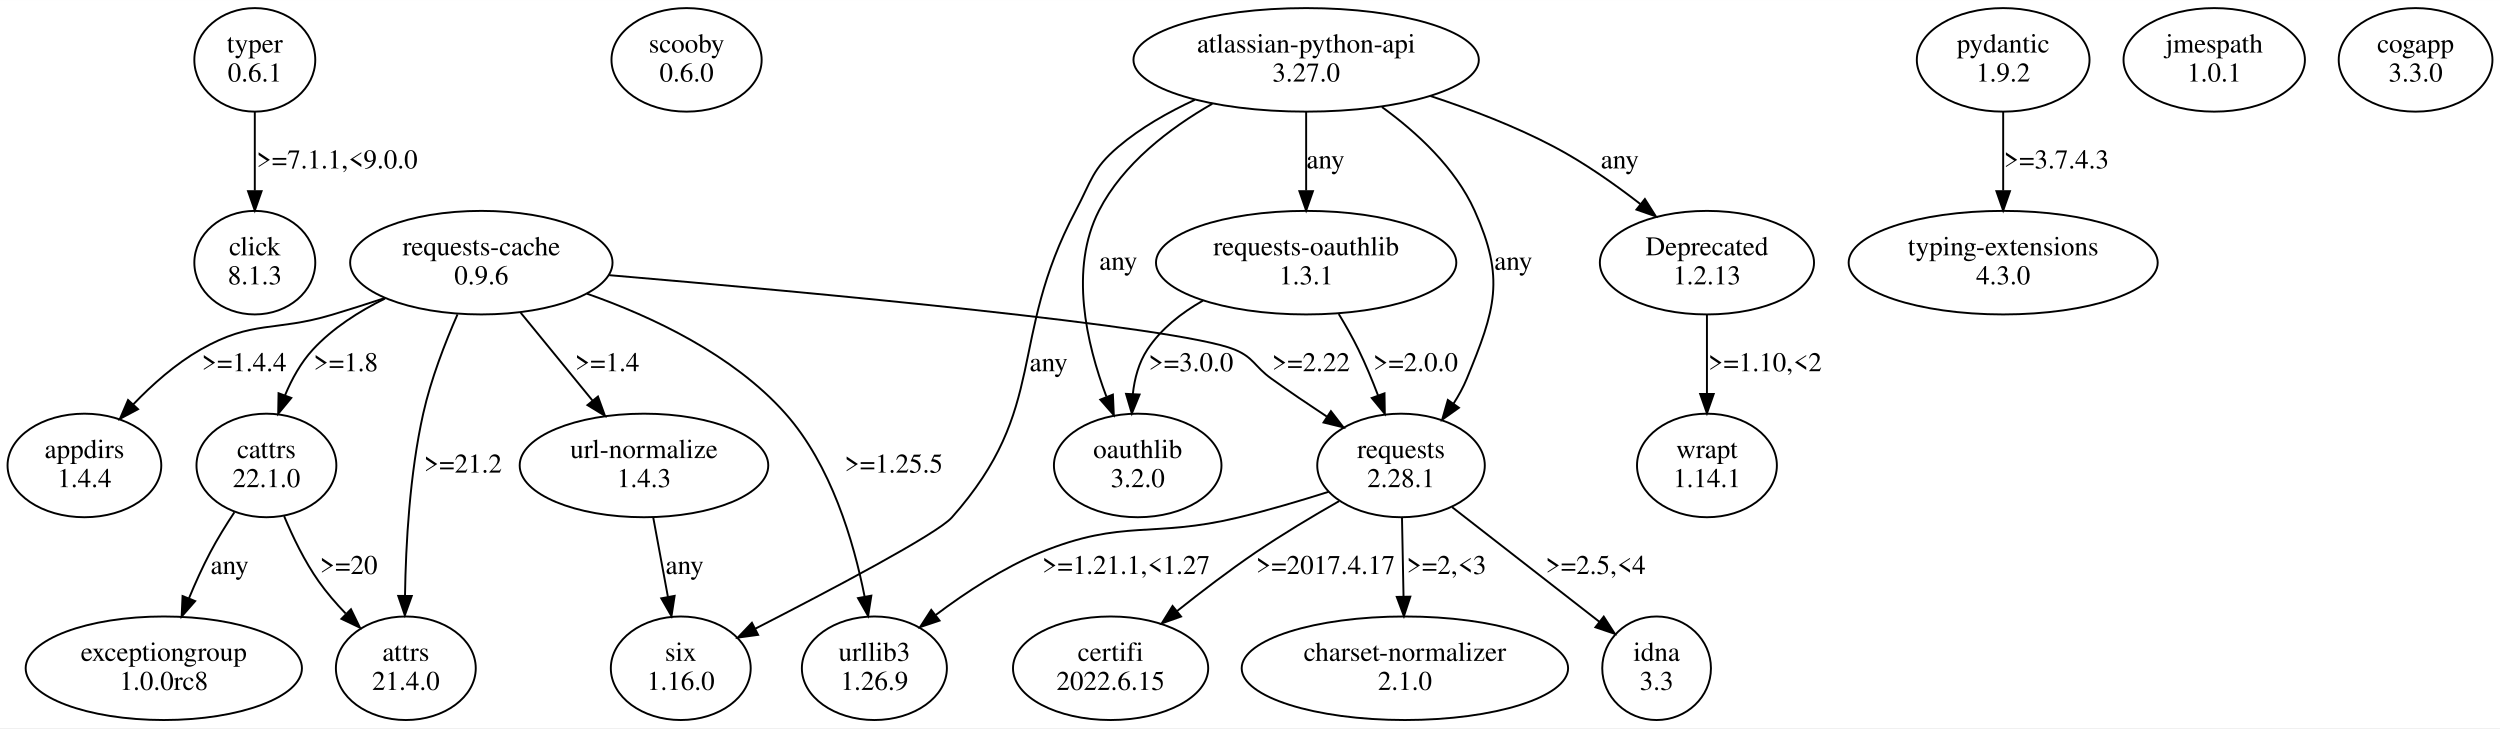
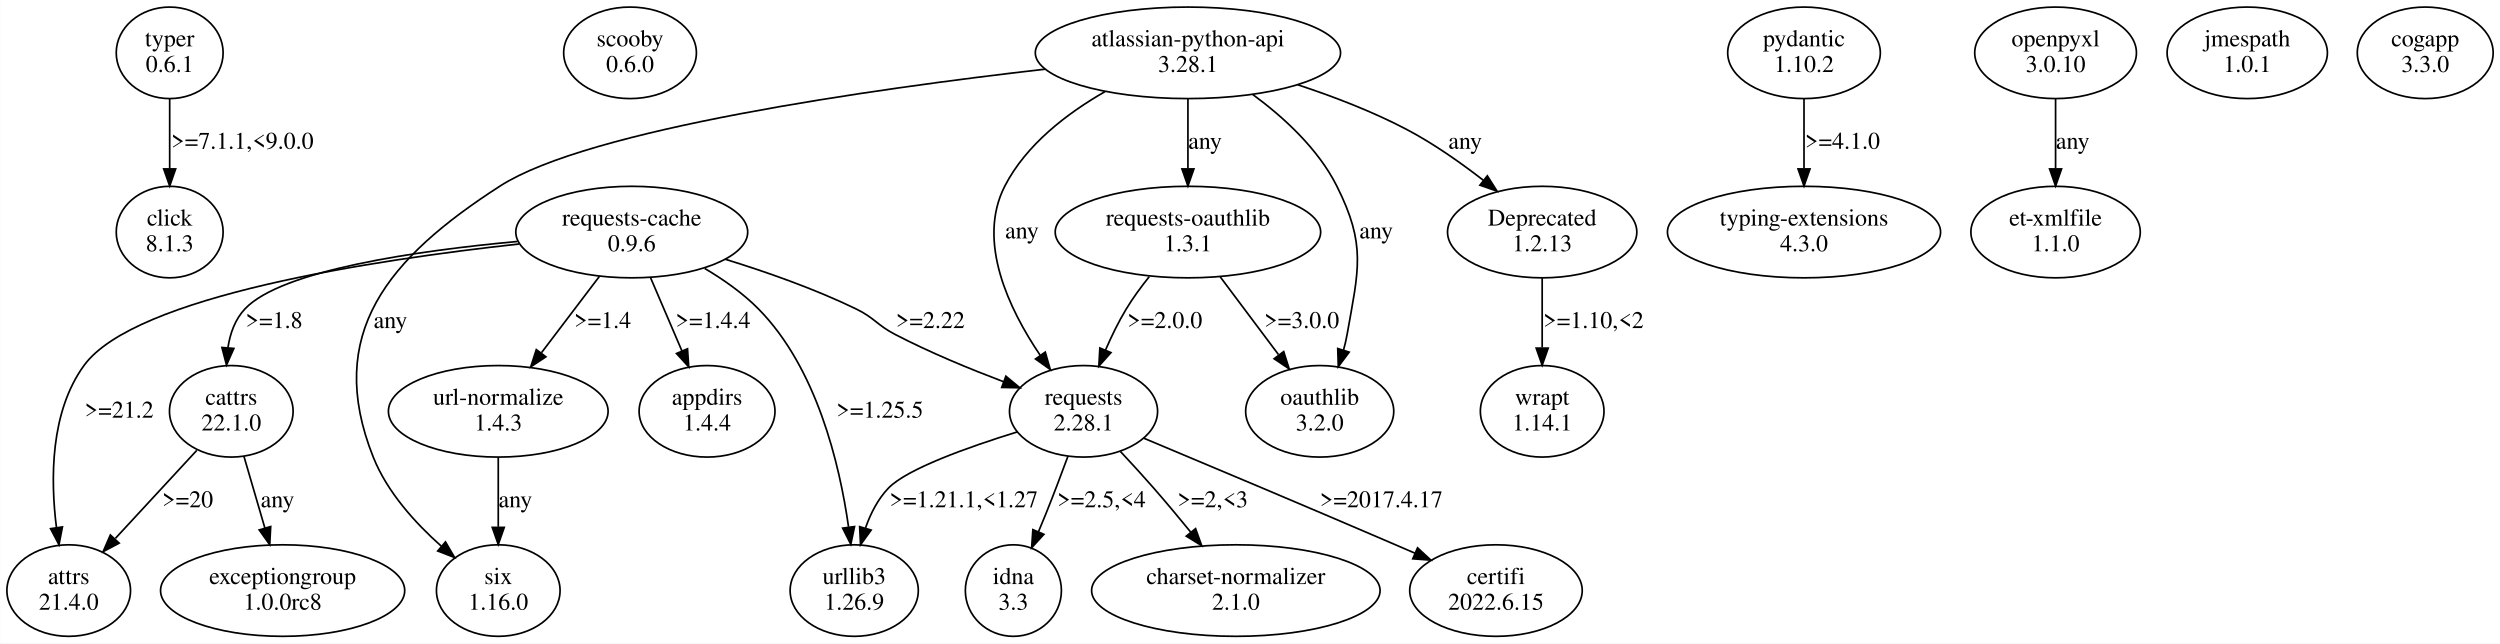
- <svg xmlns="http://www.w3.org/2000/svg" width="1291pt" height="376pt" viewBox="0.00 0.00 1291.20 375.96">
+ <svg xmlns="http://www.w3.org/2000/svg" width="1461pt" height="376pt" viewBox="0.00 0.00 1460.66 375.96">
  <g id="graph0" class="graph" transform="scale(1 1) rotate(0) translate(4 371.96)">
-     <polygon fill="white" stroke="none" points="-4,4 -4,-371.96 1287.2,-371.96 1287.2,4 -4,4" />
+     <polygon fill="white" stroke="none" points="-4,4 -4,-371.96 1456.66,-371.96 1456.66,4 -4,4" />
    <g id="node1" class="node">
-       <ellipse fill="none" stroke="black" cx="127.6" cy="-341.09" rx="31.23" ry="26.74" />
-       <text text-anchor="middle" x="127.6" y="-344.89" font-family="Times,serif" font-size="14.00">typer</text>
-       <text text-anchor="middle" x="127.6" y="-329.89" font-family="Times,serif" font-size="14.00">0.6.1</text>
+       <ellipse fill="none" stroke="black" cx="95.06" cy="-341.09" rx="31.23" ry="26.74" />
+       <text text-anchor="middle" x="95.06" y="-344.89" font-family="Times,serif" font-size="14.00">typer</text>
+       <text text-anchor="middle" x="95.06" y="-329.89" font-family="Times,serif" font-size="14.00">0.6.1</text>
    </g>
    <g id="node2" class="node">
-       <ellipse fill="none" stroke="black" cx="127.6" cy="-236.35" rx="31.23" ry="26.74" />
-       <text text-anchor="middle" x="127.6" y="-240.15" font-family="Times,serif" font-size="14.00">click</text>
-       <text text-anchor="middle" x="127.6" y="-225.15" font-family="Times,serif" font-size="14.00">8.1.3</text>
+       <ellipse fill="none" stroke="black" cx="95.06" cy="-236.35" rx="31.23" ry="26.74" />
+       <text text-anchor="middle" x="95.06" y="-240.15" font-family="Times,serif" font-size="14.00">click</text>
+       <text text-anchor="middle" x="95.06" y="-225.15" font-family="Times,serif" font-size="14.00">8.1.3</text>
    </g>
    <g id="edge1" class="edge">
-       <path fill="none" stroke="black" d="M127.6,-314.16C127.6,-301.88 127.6,-286.99 127.6,-273.6" />
-       <polygon fill="black" stroke="black" points="131.1,-273.27 127.6,-263.27 124.1,-273.27 131.1,-273.27" />
-       <text text-anchor="middle" x="170.1" y="-285.02" font-family="Times,serif" font-size="14.00">&gt;=7.1.1,&lt;9.0.0</text>
+       <path fill="none" stroke="black" d="M95.06,-314.16C95.06,-301.88 95.06,-286.99 95.06,-273.6" />
+       <polygon fill="black" stroke="black" points="98.56,-273.27 95.06,-263.27 91.56,-273.27 98.56,-273.27" />
+       <text text-anchor="middle" x="137.56" y="-285.02" font-family="Times,serif" font-size="14.00">&gt;=7.1.1,&lt;9.0.0</text>
    </g>
    <g id="node3" class="node">
-       <ellipse fill="none" stroke="black" cx="350.6" cy="-341.09" rx="38.78" ry="26.74" />
-       <text text-anchor="middle" x="350.6" y="-344.89" font-family="Times,serif" font-size="14.00">scooby</text>
-       <text text-anchor="middle" x="350.6" y="-329.89" font-family="Times,serif" font-size="14.00">0.6.0</text>
+       <ellipse fill="none" stroke="black" cx="364.06" cy="-341.09" rx="38.78" ry="26.74" />
+       <text text-anchor="middle" x="364.06" y="-344.89" font-family="Times,serif" font-size="14.00">scooby</text>
+       <text text-anchor="middle" x="364.06" y="-329.89" font-family="Times,serif" font-size="14.00">0.6.0</text>
    </g>
    <g id="node4" class="node">
-       <ellipse fill="none" stroke="black" cx="244.6" cy="-236.35" rx="67.76" ry="26.74" />
-       <text text-anchor="middle" x="244.6" y="-240.15" font-family="Times,serif" font-size="14.00">requests-cache</text>
-       <text text-anchor="middle" x="244.6" y="-225.15" font-family="Times,serif" font-size="14.00">0.9.6</text>
+       <ellipse fill="none" stroke="black" cx="365.06" cy="-236.35" rx="67.76" ry="26.74" />
+       <text text-anchor="middle" x="365.06" y="-240.15" font-family="Times,serif" font-size="14.00">requests-cache</text>
+       <text text-anchor="middle" x="365.06" y="-225.15" font-family="Times,serif" font-size="14.00">0.9.6</text>
    </g>
    <g id="node5" class="node">
-       <ellipse fill="none" stroke="black" cx="205.6" cy="-26.87" rx="36.12" ry="26.74" />
-       <text text-anchor="middle" x="205.6" y="-30.67" font-family="Times,serif" font-size="14.00">attrs</text>
-       <text text-anchor="middle" x="205.6" y="-15.67" font-family="Times,serif" font-size="14.00">21.4.0</text>
+       <ellipse fill="none" stroke="black" cx="36.06" cy="-26.87" rx="36.12" ry="26.74" />
+       <text text-anchor="middle" x="36.06" y="-30.67" font-family="Times,serif" font-size="14.00">attrs</text>
+       <text text-anchor="middle" x="36.06" y="-15.67" font-family="Times,serif" font-size="14.00">21.4.0</text>
    </g>
    <g id="edge2" class="edge">
-       <path fill="none" stroke="black" d="M232.3,-209.64C225.87,-194.99 218.54,-176.09 214.6,-158.48 207.61,-127.29 205.58,-90.96 205.18,-64.54" />
-       <polygon fill="black" stroke="black" points="208.67,-64.2 205.09,-54.23 201.67,-64.25 208.67,-64.2" />
-       <text text-anchor="middle" x="235.1" y="-127.91" font-family="Times,serif" font-size="14.00">&gt;=21.2</text>
+       <path fill="none" stroke="black" d="M299.17,-229.38C214.44,-220.13 74.67,-199.03 45.06,-158.48 25.25,-131.34 25.32,-91.99 28.91,-63.58" />
+       <polygon fill="black" stroke="black" points="32.38,-64.05 30.37,-53.65 25.46,-63.04 32.38,-64.05" />
+       <text text-anchor="middle" x="65.56" y="-127.91" font-family="Times,serif" font-size="14.00">&gt;=21.2</text>
    </g>
    <g id="node6" class="node">
-       <ellipse fill="none" stroke="black" cx="133.6" cy="-131.61" rx="36.12" ry="26.74" />
-       <text text-anchor="middle" x="133.6" y="-135.41" font-family="Times,serif" font-size="14.00">cattrs</text>
-       <text text-anchor="middle" x="133.6" y="-120.41" font-family="Times,serif" font-size="14.00">22.1.0</text>
+       <ellipse fill="none" stroke="black" cx="495.06" cy="-26.87" rx="37.45" ry="26.74" />
+       <text text-anchor="middle" x="495.06" y="-30.67" font-family="Times,serif" font-size="14.00">urllib3</text>
+       <text text-anchor="middle" x="495.06" y="-15.67" font-family="Times,serif" font-size="14.00">1.26.9</text>
    </g>
    <g id="edge3" class="edge">
-       <path fill="none" stroke="black" d="M194.87,-217.82C181.44,-211.22 167.81,-202.54 157.6,-191.48 151.4,-184.76 146.7,-176.23 143.17,-167.76" />
-       <polygon fill="black" stroke="black" points="146.43,-166.48 139.68,-158.32 139.87,-168.91 146.43,-166.48" />
-       <text text-anchor="middle" x="174.6" y="-180.28" font-family="Times,serif" font-size="14.00">&gt;=1.8</text>
+       <path fill="none" stroke="black" d="M407.68,-215.1C418.73,-208.57 430.04,-200.62 439.06,-191.48 473.14,-156.97 486.51,-100.86 491.73,-64.15" />
+       <polygon fill="black" stroke="black" points="495.25,-64.26 493.06,-53.89 488.31,-63.36 495.25,-64.26" />
+       <text text-anchor="middle" x="510.06" y="-127.91" font-family="Times,serif" font-size="14.00">&gt;=1.25.5</text>
    </g>
    <g id="node7" class="node">
-       <ellipse fill="none" stroke="black" cx="447.6" cy="-26.87" rx="37.45" ry="26.74" />
-       <text text-anchor="middle" x="447.6" y="-30.67" font-family="Times,serif" font-size="14.00">urllib3</text>
-       <text text-anchor="middle" x="447.6" y="-15.67" font-family="Times,serif" font-size="14.00">1.26.9</text>
+       <ellipse fill="none" stroke="black" cx="287.06" cy="-131.61" rx="64.19" ry="26.74" />
+       <text text-anchor="middle" x="287.06" y="-135.41" font-family="Times,serif" font-size="14.00">url-normalize</text>
+       <text text-anchor="middle" x="287.06" y="-120.41" font-family="Times,serif" font-size="14.00">1.4.3</text>
    </g>
    <g id="edge4" class="edge">
-       <path fill="none" stroke="black" d="M299.17,-220.32C332.82,-208.5 374.57,-188.86 401.6,-158.48 425.22,-131.93 436.9,-92.48 442.55,-63.89" />
-       <polygon fill="black" stroke="black" points="446.03,-64.36 444.37,-53.89 439.14,-63.1 446.03,-64.36" />
-       <text text-anchor="middle" x="457.6" y="-127.91" font-family="Times,serif" font-size="14.00">&gt;=1.25.5</text>
+       <path fill="none" stroke="black" d="M346.18,-210.48C336,-197.08 323.31,-180.36 312.3,-165.85" />
+       <polygon fill="black" stroke="black" points="314.88,-163.46 306.04,-157.61 309.3,-167.69 314.88,-163.46" />
+       <text text-anchor="middle" x="348.06" y="-180.28" font-family="Times,serif" font-size="14.00">&gt;=1.4</text>
    </g>
    <g id="node8" class="node">
-       <ellipse fill="none" stroke="black" cx="719.6" cy="-131.61" rx="43.27" ry="26.74" />
-       <text text-anchor="middle" x="719.6" y="-135.41" font-family="Times,serif" font-size="14.00">requests</text>
-       <text text-anchor="middle" x="719.6" y="-120.41" font-family="Times,serif" font-size="14.00">2.28.1</text>
+       <ellipse fill="none" stroke="black" cx="131.06" cy="-131.61" rx="36.12" ry="26.74" />
+       <text text-anchor="middle" x="131.06" y="-135.41" font-family="Times,serif" font-size="14.00">cattrs</text>
+       <text text-anchor="middle" x="131.06" y="-120.41" font-family="Times,serif" font-size="14.00">22.1.0</text>
    </g>
    <g id="edge5" class="edge">
-       <path fill="none" stroke="black" d="M310.64,-229.89C413.81,-221.07 604.49,-203.46 633.6,-191.48 643.55,-187.39 643.87,-182.77 652.6,-176.48 661.76,-169.89 671.84,-163.07 681.34,-156.82" />
-       <polygon fill="black" stroke="black" points="683.39,-159.66 689.87,-151.28 679.57,-153.8 683.39,-159.66" />
-       <text text-anchor="middle" x="673.1" y="-180.28" font-family="Times,serif" font-size="14.00">&gt;=2.22</text>
+       <path fill="none" stroke="black" d="M298.35,-230.87C239.71,-225.47 160.47,-214.14 139.06,-191.48 133.27,-185.35 130.36,-177.13 129.09,-168.78" />
+       <polygon fill="black" stroke="black" points="132.56,-168.35 128.26,-158.67 125.59,-168.92 132.56,-168.35" />
+       <text text-anchor="middle" x="156.06" y="-180.28" font-family="Times,serif" font-size="14.00">&gt;=1.8</text>
    </g>
    <g id="node9" class="node">
-       <ellipse fill="none" stroke="black" cx="39.6" cy="-131.61" rx="39.7" ry="26.74" />
-       <text text-anchor="middle" x="39.6" y="-135.41" font-family="Times,serif" font-size="14.00">appdirs</text>
-       <text text-anchor="middle" x="39.6" y="-120.41" font-family="Times,serif" font-size="14.00">1.4.4</text>
+       <ellipse fill="none" stroke="black" cx="409.06" cy="-131.61" rx="39.7" ry="26.74" />
+       <text text-anchor="middle" x="409.06" y="-135.41" font-family="Times,serif" font-size="14.00">appdirs</text>
+       <text text-anchor="middle" x="409.06" y="-120.41" font-family="Times,serif" font-size="14.00">1.4.4</text>
    </g>
    <g id="edge6" class="edge">
-       <path fill="none" stroke="black" d="M194.63,-218.04C185.66,-215.08 176.38,-212.11 167.6,-209.48 137.65,-200.5 126.77,-206.94 99.6,-191.48 86.74,-184.16 74.65,-173.41 64.75,-163.08" />
-       <polygon fill="black" stroke="black" points="67.29,-160.68 57.94,-155.7 62.14,-165.42 67.29,-160.68" />
-       <text text-anchor="middle" x="122.1" y="-180.28" font-family="Times,serif" font-size="14.00">&gt;=1.4.4</text>
+       <path fill="none" stroke="black" d="M376.05,-209.69C381.59,-196.75 388.39,-180.87 394.38,-166.9" />
+       <polygon fill="black" stroke="black" points="397.65,-168.16 398.36,-157.59 391.21,-165.4 397.65,-168.16" />
+       <text text-anchor="middle" x="412.56" y="-180.28" font-family="Times,serif" font-size="14.00">&gt;=1.4.4</text>
    </g>
    <g id="node10" class="node">
-       <ellipse fill="none" stroke="black" cx="328.6" cy="-131.61" rx="64.19" ry="26.74" />
-       <text text-anchor="middle" x="328.6" y="-135.41" font-family="Times,serif" font-size="14.00">url-normalize</text>
-       <text text-anchor="middle" x="328.6" y="-120.41" font-family="Times,serif" font-size="14.00">1.4.3</text>
+       <ellipse fill="none" stroke="black" cx="629.06" cy="-131.61" rx="43.27" ry="26.74" />
+       <text text-anchor="middle" x="629.06" y="-135.41" font-family="Times,serif" font-size="14.00">requests</text>
+       <text text-anchor="middle" x="629.06" y="-120.41" font-family="Times,serif" font-size="14.00">2.28.1</text>
    </g>
    <g id="edge7" class="edge">
-       <path fill="none" stroke="black" d="M264.93,-210.48C276.08,-196.85 290.02,-179.79 302.02,-165.12" />
-       <polygon fill="black" stroke="black" points="304.83,-167.21 308.45,-157.25 299.41,-162.78 304.83,-167.21" />
-       <text text-anchor="middle" x="309.6" y="-180.28" font-family="Times,serif" font-size="14.00">&gt;=1.4</text>
+       <path fill="none" stroke="black" d="M419.83,-220.43C443.78,-213.04 471.88,-203.18 496.06,-191.48 507.05,-186.17 508.23,-182.1 519.06,-176.48 539.21,-166.02 562.45,-156.42 582.36,-148.89" />
+       <polygon fill="black" stroke="black" points="583.68,-152.13 591.84,-145.36 581.24,-145.57 583.68,-152.13" />
+       <text text-anchor="middle" x="539.56" y="-180.28" font-family="Times,serif" font-size="14.00">&gt;=2.22</text>
+     </g>
+     <g id="node15" class="node">
+       <ellipse fill="none" stroke="black" cx="287.06" cy="-26.87" rx="36.12" ry="26.74" />
+       <text text-anchor="middle" x="287.06" y="-30.67" font-family="Times,serif" font-size="14.00">six</text>
+       <text text-anchor="middle" x="287.06" y="-15.67" font-family="Times,serif" font-size="14.00">1.16.0</text>
    </g>
    <g id="edge14" class="edge">
-       <path fill="none" stroke="black" d="M142.73,-105.45C147.27,-94.59 153.34,-82.03 160.6,-71.74 164.65,-65.99 169.52,-60.35 174.54,-55.13" />
-       <polygon fill="black" stroke="black" points="177.27,-57.35 181.91,-47.83 172.34,-52.38 177.27,-57.35" />
-       <text text-anchor="middle" x="176.1" y="-75.54" font-family="Times,serif" font-size="14.00">&gt;=20</text>
-     </g>
-     <g id="node15" class="node">
-       <ellipse fill="none" stroke="black" cx="80.6" cy="-26.87" rx="71.34" ry="26.74" />
-       <text text-anchor="middle" x="80.6" y="-30.67" font-family="Times,serif" font-size="14.00">exceptiongroup</text>
-       <text text-anchor="middle" x="80.6" y="-15.67" font-family="Times,serif" font-size="14.00">1.0.0rc8</text>
+       <path fill="none" stroke="black" d="M287.06,-104.68C287.06,-92.4 287.06,-77.51 287.06,-64.12" />
+       <polygon fill="black" stroke="black" points="290.56,-63.79 287.06,-53.79 283.56,-63.79 290.56,-63.79" />
+       <text text-anchor="middle" x="297.06" y="-75.54" font-family="Times,serif" font-size="14.00">any</text>
+     </g>
+     <g id="edge12" class="edge">
+       <path fill="none" stroke="black" d="M110.92,-108.82C97.06,-93.84 78.5,-73.76 63.32,-57.35" />
+       <polygon fill="black" stroke="black" points="65.54,-54.59 56.18,-49.63 60.4,-59.35 65.54,-54.59" />
+       <text text-anchor="middle" x="105.56" y="-75.54" font-family="Times,serif" font-size="14.00">&gt;=20</text>
+     </g>
+     <g id="node14" class="node">
+       <ellipse fill="none" stroke="black" cx="161.06" cy="-26.87" rx="71.34" ry="26.74" />
+       <text text-anchor="middle" x="161.06" y="-30.67" font-family="Times,serif" font-size="14.00">exceptiongroup</text>
+       <text text-anchor="middle" x="161.06" y="-15.67" font-family="Times,serif" font-size="14.00">1.0.0rc8</text>
    </g>
    <g id="edge13" class="edge">
-       <path fill="none" stroke="black" d="M117.07,-107.45C112.74,-100.91 108.26,-93.68 104.6,-86.74 100.64,-79.25 96.9,-70.95 93.6,-63.01" />
-       <polygon fill="black" stroke="black" points="96.79,-61.55 89.81,-53.58 90.29,-64.16 96.79,-61.55" />
-       <text text-anchor="middle" x="114.6" y="-75.54" font-family="Times,serif" font-size="14.00">any</text>
+       <path fill="none" stroke="black" d="M138.48,-105.21C142.16,-92.59 146.68,-77.13 150.7,-63.35" />
+       <polygon fill="black" stroke="black" points="154.08,-64.27 153.52,-53.69 147.36,-62.31 154.08,-64.27" />
+       <text text-anchor="middle" x="158.06" y="-75.54" font-family="Times,serif" font-size="14.00">any</text>
    </g>
    <g id="edge9" class="edge">
-       <path fill="none" stroke="black" d="M682.24,-118.02C667.78,-113.43 651.03,-108.46 635.6,-104.74 590.85,-93.94 576.22,-104.13 533.6,-86.74 514.23,-78.84 494.82,-66.07 479.35,-54.44" />
-       <polygon fill="black" stroke="black" points="481.25,-51.48 471.19,-48.13 476.97,-57.02 481.25,-51.48" />
-       <text text-anchor="middle" x="577.6" y="-75.54" font-family="Times,serif" font-size="14.00">&gt;=1.21.1,&lt;1.27</text>
+       <path fill="none" stroke="black" d="M590.24,-119.55C561.6,-110.69 525.83,-97.94 515.06,-86.74 508.88,-80.31 504.61,-71.89 501.65,-63.44" />
+       <polygon fill="black" stroke="black" points="504.94,-62.23 498.75,-53.63 498.23,-64.21 504.94,-62.23" />
+       <text text-anchor="middle" x="559.06" y="-75.54" font-family="Times,serif" font-size="14.00">&gt;=1.21.1,&lt;1.27</text>
+     </g>
+     <g id="node11" class="node">
+       <ellipse fill="none" stroke="black" cx="718.06" cy="-26.87" rx="84.29" ry="26.74" />
+       <text text-anchor="middle" x="718.06" y="-30.67" font-family="Times,serif" font-size="14.00">charset-normalizer</text>
+       <text text-anchor="middle" x="718.06" y="-15.67" font-family="Times,serif" font-size="14.00">2.1.0</text>
+     </g>
+     <g id="edge8" class="edge">
+       <path fill="none" stroke="black" d="M650.64,-108.11C656.99,-101.33 663.89,-93.81 670.06,-86.74 677.23,-78.54 684.77,-69.5 691.69,-61.02" />
+       <polygon fill="black" stroke="black" points="694.53,-63.07 698.11,-53.1 689.09,-58.66 694.53,-63.07" />
+       <text text-anchor="middle" x="704.56" y="-75.54" font-family="Times,serif" font-size="14.00">&gt;=2,&lt;3</text>
    </g>
    <g id="node12" class="node">
-       <ellipse fill="none" stroke="black" cx="851.6" cy="-26.87" rx="28.07" ry="26.74" />
-       <text text-anchor="middle" x="851.6" y="-30.67" font-family="Times,serif" font-size="14.00">idna</text>
-       <text text-anchor="middle" x="851.6" y="-15.67" font-family="Times,serif" font-size="14.00">3.3</text>
+       <ellipse fill="none" stroke="black" cx="870.06" cy="-26.87" rx="50.41" ry="26.74" />
+       <text text-anchor="middle" x="870.06" y="-30.67" font-family="Times,serif" font-size="14.00">certifi</text>
+       <text text-anchor="middle" x="870.06" y="-15.67" font-family="Times,serif" font-size="14.00">2022.6.15</text>
    </g>
    <g id="edge10" class="edge">
-       <path fill="none" stroke="black" d="M745.99,-110.07C767.97,-92.96 799.25,-68.62 822.06,-50.86" />
-       <polygon fill="black" stroke="black" points="824.3,-53.55 830.05,-44.65 820,-48.03 824.3,-53.55" />
-       <text text-anchor="middle" x="820.1" y="-75.54" font-family="Times,serif" font-size="14.00">&gt;=2.5,&lt;4</text>
+       <path fill="none" stroke="black" d="M664.35,-115.87C701.06,-100.5 760.18,-75.64 811.06,-53.74 814.88,-52.1 818.83,-50.39 822.79,-48.67" />
+       <polygon fill="black" stroke="black" points="824.24,-51.85 832.01,-44.65 821.44,-45.43 824.24,-51.85" />
+       <text text-anchor="middle" x="803.06" y="-75.54" font-family="Times,serif" font-size="14.00">&gt;=2017.4.17</text>
    </g>
    <g id="node13" class="node">
-       <ellipse fill="none" stroke="black" cx="569.6" cy="-26.87" rx="50.41" ry="26.74" />
-       <text text-anchor="middle" x="569.6" y="-30.67" font-family="Times,serif" font-size="14.00">certifi</text>
-       <text text-anchor="middle" x="569.6" y="-15.67" font-family="Times,serif" font-size="14.00">2022.6.15</text>
+       <ellipse fill="none" stroke="black" cx="588.06" cy="-26.87" rx="28.07" ry="26.74" />
+       <text text-anchor="middle" x="588.06" y="-30.67" font-family="Times,serif" font-size="14.00">idna</text>
+       <text text-anchor="middle" x="588.06" y="-15.67" font-family="Times,serif" font-size="14.00">3.3</text>
    </g>
    <g id="edge11" class="edge">
-       <path fill="none" stroke="black" d="M687.63,-113.19C674.09,-105.49 658.32,-96.07 644.6,-86.74 630.9,-77.42 616.45,-66.39 603.93,-56.41" />
-       <polygon fill="black" stroke="black" points="605.99,-53.58 596.01,-50.04 601.6,-59.03 605.99,-53.58" />
-       <text text-anchor="middle" x="680.6" y="-75.54" font-family="Times,serif" font-size="14.00">&gt;=2017.4.17</text>
-     </g>
-     <g id="node14" class="node">
-       <ellipse fill="none" stroke="black" cx="721.6" cy="-26.87" rx="84.29" ry="26.74" />
-       <text text-anchor="middle" x="721.6" y="-30.67" font-family="Times,serif" font-size="14.00">charset-normalizer</text>
-       <text text-anchor="middle" x="721.6" y="-15.67" font-family="Times,serif" font-size="14.00">2.1.0</text>
-     </g>
-     <g id="edge12" class="edge">
-       <path fill="none" stroke="black" d="M720.1,-104.68C720.34,-92.4 720.63,-77.51 720.89,-64.12" />
-       <polygon fill="black" stroke="black" points="724.4,-63.85 721.09,-53.79 717.4,-63.72 724.4,-63.85" />
-       <text text-anchor="middle" x="743.1" y="-75.54" font-family="Times,serif" font-size="14.00">&gt;=2,&lt;3</text>
-     </g>
-     <g id="node11" class="node">
-       <ellipse fill="none" stroke="black" cx="347.6" cy="-26.87" rx="36.12" ry="26.74" />
-       <text text-anchor="middle" x="347.6" y="-30.67" font-family="Times,serif" font-size="14.00">six</text>
-       <text text-anchor="middle" x="347.6" y="-15.67" font-family="Times,serif" font-size="14.00">1.16.0</text>
-     </g>
-     <g id="edge8" class="edge">
-       <path fill="none" stroke="black" d="M333.39,-104.68C335.69,-92.27 338.47,-77.21 340.97,-63.72" />
-       <polygon fill="black" stroke="black" points="344.43,-64.26 342.81,-53.79 337.54,-62.98 344.43,-64.26" />
-       <text text-anchor="middle" x="349.6" y="-75.54" font-family="Times,serif" font-size="14.00">any</text>
+       <path fill="none" stroke="black" d="M619.92,-105.29C616.07,-94.85 611.47,-82.67 607.06,-71.74 605.68,-68.3 604.2,-64.73 602.7,-61.18" />
+       <polygon fill="black" stroke="black" points="605.89,-59.73 598.74,-51.91 599.45,-62.48 605.89,-59.73" />
+       <text text-anchor="middle" x="639.56" y="-75.54" font-family="Times,serif" font-size="14.00">&gt;=2.5,&lt;4</text>
    </g>
    <g id="node16" class="node">
-       <ellipse fill="none" stroke="black" cx="1030.6" cy="-341.09" rx="44.6" ry="26.74" />
-       <text text-anchor="middle" x="1030.6" y="-344.89" font-family="Times,serif" font-size="14.00">pydantic</text>
-       <text text-anchor="middle" x="1030.6" y="-329.89" font-family="Times,serif" font-size="14.00">1.9.2</text>
+       <ellipse fill="none" stroke="black" cx="1050.06" cy="-341.09" rx="44.6" ry="26.74" />
+       <text text-anchor="middle" x="1050.06" y="-344.89" font-family="Times,serif" font-size="14.00">pydantic</text>
+       <text text-anchor="middle" x="1050.06" y="-329.89" font-family="Times,serif" font-size="14.00">1.10.2</text>
    </g>
    <g id="node17" class="node">
-       <ellipse fill="none" stroke="black" cx="1030.6" cy="-236.35" rx="79.81" ry="26.74" />
-       <text text-anchor="middle" x="1030.6" y="-240.15" font-family="Times,serif" font-size="14.00">typing-extensions</text>
-       <text text-anchor="middle" x="1030.6" y="-225.15" font-family="Times,serif" font-size="14.00">4.3.0</text>
+       <ellipse fill="none" stroke="black" cx="1050.06" cy="-236.35" rx="79.81" ry="26.74" />
+       <text text-anchor="middle" x="1050.06" y="-240.15" font-family="Times,serif" font-size="14.00">typing-extensions</text>
+       <text text-anchor="middle" x="1050.06" y="-225.15" font-family="Times,serif" font-size="14.00">4.3.0</text>
    </g>
    <g id="edge15" class="edge">
-       <path fill="none" stroke="black" d="M1030.6,-314.16C1030.6,-301.88 1030.6,-286.99 1030.6,-273.6" />
-       <polygon fill="black" stroke="black" points="1034.1,-273.27 1030.6,-263.27 1027.1,-273.27 1034.1,-273.27" />
-       <text text-anchor="middle" x="1058.1" y="-285.02" font-family="Times,serif" font-size="14.00">&gt;=3.7.4.3</text>
+       <path fill="none" stroke="black" d="M1050.06,-314.16C1050.06,-301.88 1050.06,-286.99 1050.06,-273.6" />
+       <polygon fill="black" stroke="black" points="1053.56,-273.27 1050.06,-263.27 1046.56,-273.27 1053.56,-273.27" />
+       <text text-anchor="middle" x="1072.56" y="-285.02" font-family="Times,serif" font-size="14.00">&gt;=4.1.0</text>
    </g>
    <g id="node18" class="node">
-       <ellipse fill="none" stroke="black" cx="1139.6" cy="-341.09" rx="46.84" ry="26.74" />
-       <text text-anchor="middle" x="1139.6" y="-344.89" font-family="Times,serif" font-size="14.00">jmespath</text>
-       <text text-anchor="middle" x="1139.6" y="-329.89" font-family="Times,serif" font-size="14.00">1.0.1</text>
+       <ellipse fill="none" stroke="black" cx="1197.06" cy="-341.09" rx="47.25" ry="26.74" />
+       <text text-anchor="middle" x="1197.06" y="-344.89" font-family="Times,serif" font-size="14.00">openpyxl</text>
+       <text text-anchor="middle" x="1197.06" y="-329.89" font-family="Times,serif" font-size="14.00">3.0.10</text>
    </g>
    <g id="node19" class="node">
-       <ellipse fill="none" stroke="black" cx="1243.6" cy="-341.09" rx="39.7" ry="26.74" />
-       <text text-anchor="middle" x="1243.6" y="-344.89" font-family="Times,serif" font-size="14.00">cogapp</text>
-       <text text-anchor="middle" x="1243.6" y="-329.89" font-family="Times,serif" font-size="14.00">3.3.0</text>
+       <ellipse fill="none" stroke="black" cx="1197.06" cy="-236.35" rx="49.49" ry="26.74" />
+       <text text-anchor="middle" x="1197.06" y="-240.15" font-family="Times,serif" font-size="14.00">et-xmlfile</text>
+       <text text-anchor="middle" x="1197.06" y="-225.15" font-family="Times,serif" font-size="14.00">1.1.0</text>
+     </g>
+     <g id="edge16" class="edge">
+       <path fill="none" stroke="black" d="M1197.06,-314.16C1197.06,-301.88 1197.06,-286.99 1197.06,-273.6" />
+       <polygon fill="black" stroke="black" points="1200.56,-273.27 1197.06,-263.27 1193.56,-273.27 1200.56,-273.27" />
+       <text text-anchor="middle" x="1207.06" y="-285.02" font-family="Times,serif" font-size="14.00">any</text>
    </g>
    <g id="node20" class="node">
-       <ellipse fill="none" stroke="black" cx="670.6" cy="-341.09" rx="89.19" ry="26.74" />
-       <text text-anchor="middle" x="670.6" y="-344.89" font-family="Times,serif" font-size="14.00">atlassian-python-api</text>
-       <text text-anchor="middle" x="670.6" y="-329.89" font-family="Times,serif" font-size="14.00">3.27.0</text>
+       <ellipse fill="none" stroke="black" cx="1309.06" cy="-341.09" rx="46.84" ry="26.74" />
+       <text text-anchor="middle" x="1309.06" y="-344.89" font-family="Times,serif" font-size="14.00">jmespath</text>
+       <text text-anchor="middle" x="1309.06" y="-329.89" font-family="Times,serif" font-size="14.00">1.0.1</text>
+     </g>
+     <g id="node21" class="node">
+       <ellipse fill="none" stroke="black" cx="1413.06" cy="-341.09" rx="39.7" ry="26.74" />
+       <text text-anchor="middle" x="1413.06" y="-344.89" font-family="Times,serif" font-size="14.00">cogapp</text>
+       <text text-anchor="middle" x="1413.06" y="-329.89" font-family="Times,serif" font-size="14.00">3.3.0</text>
+     </g>
+     <g id="node22" class="node">
+       <ellipse fill="none" stroke="black" cx="690.06" cy="-341.09" rx="89.19" ry="26.74" />
+       <text text-anchor="middle" x="690.06" y="-344.89" font-family="Times,serif" font-size="14.00">atlassian-python-api</text>
+       <text text-anchor="middle" x="690.06" y="-329.89" font-family="Times,serif" font-size="14.00">3.28.1</text>
+     </g>
+     <g id="edge18" class="edge">
+       <path fill="none" stroke="black" d="M641.6,-318.42C619.48,-305.75 595.48,-287.44 583.06,-263.22 566.53,-230.99 585.4,-191.44 603.72,-164.37" />
+       <polygon fill="black" stroke="black" points="606.69,-166.23 609.61,-156.04 600.98,-162.19 606.69,-166.23" />
+       <text text-anchor="middle" x="593.06" y="-232.65" font-family="Times,serif" font-size="14.00">any</text>
+     </g>
+     <g id="edge19" class="edge">
+       <path fill="none" stroke="black" d="M606.54,-331.54C504.67,-319.84 339.66,-296.46 288.06,-263.22 222.71,-221.12 185.24,-176.94 214.06,-104.74 222.2,-84.36 238.59,-66.29 253.78,-52.8" />
+       <polygon fill="black" stroke="black" points="256.22,-55.32 261.56,-46.18 251.68,-49.99 256.22,-55.32" />
+       <text text-anchor="middle" x="224.06" y="-180.28" font-family="Times,serif" font-size="14.00">any</text>
+     </g>
+     <g id="node23" class="node">
+       <ellipse fill="none" stroke="black" cx="767.06" cy="-131.61" rx="43.27" ry="26.74" />
+       <text text-anchor="middle" x="767.06" y="-135.41" font-family="Times,serif" font-size="14.00">oauthlib</text>
+       <text text-anchor="middle" x="767.06" y="-120.41" font-family="Times,serif" font-size="14.00">3.2.0</text>
+     </g>
+     <g id="edge17" class="edge">
+       <path fill="none" stroke="black" d="M728,-316.69C746.09,-303.38 766.12,-285.02 777.06,-263.22 794.4,-228.69 789.79,-214.53 783.06,-176.48 782.53,-173.46 781.81,-170.38 780.96,-167.32" />
+       <polygon fill="black" stroke="black" points="784.27,-166.19 777.92,-157.71 777.6,-168.3 784.27,-166.19" />
+       <text text-anchor="middle" x="800.06" y="-232.65" font-family="Times,serif" font-size="14.00">any</text>
+     </g>
+     <g id="node24" class="node">
+       <ellipse fill="none" stroke="black" cx="690.06" cy="-236.35" rx="77.56" ry="26.74" />
+       <text text-anchor="middle" x="690.06" y="-240.15" font-family="Times,serif" font-size="14.00">requests-oauthlib</text>
+       <text text-anchor="middle" x="690.06" y="-225.15" font-family="Times,serif" font-size="14.00">1.3.1</text>
    </g>
    <g id="edge20" class="edge">
-       <path fill="none" stroke="black" d="M709.75,-316.73C727.92,-303.54 747.66,-285.27 757.6,-263.22 773.46,-228.04 768.27,-212.17 753.6,-176.48 751.77,-172.04 749.37,-167.66 746.68,-163.49" />
-       <polygon fill="black" stroke="black" points="749.49,-161.41 740.85,-155.27 743.78,-165.45 749.49,-161.41" />
-       <text text-anchor="middle" x="777.6" y="-232.65" font-family="Times,serif" font-size="14.00">any</text>
-     </g>
-     <g id="edge17" class="edge">
-       <path fill="none" stroke="black" d="M613.09,-320.43C599.26,-314.05 585.15,-306.03 573.6,-296.22 560.16,-284.81 559.83,-278.81 551.6,-263.22 516.12,-196.05 538.04,-161.54 487.6,-104.74 480.05,-96.25 424.81,-67.13 386.02,-47.27" />
-       <polygon fill="black" stroke="black" points="387.54,-44.12 377.04,-42.69 384.35,-50.36 387.54,-44.12" />
-       <text text-anchor="middle" x="537.6" y="-180.28" font-family="Times,serif" font-size="14.00">any</text>
-     </g>
-     <g id="node21" class="node">
-       <ellipse fill="none" stroke="black" cx="583.6" cy="-131.61" rx="43.27" ry="26.74" />
-       <text text-anchor="middle" x="583.6" y="-135.41" font-family="Times,serif" font-size="14.00">oauthlib</text>
-       <text text-anchor="middle" x="583.6" y="-120.41" font-family="Times,serif" font-size="14.00">3.2.0</text>
-     </g>
-     <g id="edge16" class="edge">
-       <path fill="none" stroke="black" d="M622.14,-318.42C600.01,-305.75 576.02,-287.44 563.6,-263.22 548.21,-233.22 557.08,-194.63 567.43,-167.19" />
-       <polygon fill="black" stroke="black" points="570.79,-168.21 571.27,-157.62 564.29,-165.6 570.79,-168.21" />
-       <text text-anchor="middle" x="573.6" y="-232.65" font-family="Times,serif" font-size="14.00">any</text>
-     </g>
-     <g id="node22" class="node">
-       <ellipse fill="none" stroke="black" cx="877.6" cy="-236.35" rx="55.31" ry="26.74" />
-       <text text-anchor="middle" x="877.6" y="-240.15" font-family="Times,serif" font-size="14.00">Deprecated</text>
-       <text text-anchor="middle" x="877.6" y="-225.15" font-family="Times,serif" font-size="14.00">1.2.13</text>
-     </g>
-     <g id="edge18" class="edge">
-       <path fill="none" stroke="black" d="M734.72,-322.43C755.66,-315.54 778.65,-306.74 798.6,-296.22 814.13,-288.03 829.92,-276.93 843.25,-266.59" />
-       <polygon fill="black" stroke="black" points="845.55,-269.23 851.21,-260.27 841.2,-263.75 845.55,-269.23" />
-       <text text-anchor="middle" x="832.6" y="-285.02" font-family="Times,serif" font-size="14.00">any</text>
-     </g>
-     <g id="node23" class="node">
-       <ellipse fill="none" stroke="black" cx="670.6" cy="-236.35" rx="77.56" ry="26.74" />
-       <text text-anchor="middle" x="670.6" y="-240.15" font-family="Times,serif" font-size="14.00">requests-oauthlib</text>
-       <text text-anchor="middle" x="670.6" y="-225.15" font-family="Times,serif" font-size="14.00">1.3.1</text>
-     </g>
-     <g id="edge19" class="edge">
-       <path fill="none" stroke="black" d="M670.6,-314.16C670.6,-301.88 670.6,-286.99 670.6,-273.6" />
-       <polygon fill="black" stroke="black" points="674.1,-273.27 670.6,-263.27 667.1,-273.27 674.1,-273.27" />
-       <text text-anchor="middle" x="680.6" y="-285.02" font-family="Times,serif" font-size="14.00">any</text>
-     </g>
-     <g id="node24" class="node">
-       <ellipse fill="none" stroke="black" cx="877.6" cy="-131.61" rx="36.12" ry="26.74" />
-       <text text-anchor="middle" x="877.6" y="-135.41" font-family="Times,serif" font-size="14.00">wrapt</text>
-       <text text-anchor="middle" x="877.6" y="-120.41" font-family="Times,serif" font-size="14.00">1.14.1</text>
+       <path fill="none" stroke="black" d="M690.06,-314.16C690.06,-301.88 690.06,-286.99 690.06,-273.6" />
+       <polygon fill="black" stroke="black" points="693.56,-273.27 690.06,-263.27 686.56,-273.27 693.56,-273.27" />
+       <text text-anchor="middle" x="700.06" y="-285.02" font-family="Times,serif" font-size="14.00">any</text>
+     </g>
+     <g id="node25" class="node">
+       <ellipse fill="none" stroke="black" cx="897.06" cy="-236.35" rx="55.31" ry="26.74" />
+       <text text-anchor="middle" x="897.06" y="-240.15" font-family="Times,serif" font-size="14.00">Deprecated</text>
+       <text text-anchor="middle" x="897.06" y="-225.15" font-family="Times,serif" font-size="14.00">1.2.13</text>
+     </g>
+     <g id="edge21" class="edge">
+       <path fill="none" stroke="black" d="M754.19,-322.43C775.13,-315.54 798.11,-306.74 818.06,-296.22 833.6,-288.03 849.38,-276.93 862.71,-266.59" />
+       <polygon fill="black" stroke="black" points="865.02,-269.23 870.68,-260.27 860.67,-263.75 865.02,-269.23" />
+       <text text-anchor="middle" x="852.06" y="-285.02" font-family="Times,serif" font-size="14.00">any</text>
    </g>
    <g id="edge23" class="edge">
-       <path fill="none" stroke="black" d="M877.6,-209.42C877.6,-197.14 877.6,-182.25 877.6,-168.86" />
-       <polygon fill="black" stroke="black" points="881.1,-168.53 877.6,-158.53 874.1,-168.53 881.1,-168.53" />
-       <text text-anchor="middle" x="907.6" y="-180.28" font-family="Times,serif" font-size="14.00">&gt;=1.10,&lt;2</text>
+       <path fill="none" stroke="black" d="M667.45,-210.28C662.69,-204.35 657.94,-197.89 654.06,-191.48 649.52,-183.97 645.39,-175.48 641.87,-167.34" />
+       <polygon fill="black" stroke="black" points="645.07,-165.92 638.01,-158.02 638.6,-168.6 645.07,-165.92" />
+       <text text-anchor="middle" x="676.56" y="-180.28" font-family="Times,serif" font-size="14.00">&gt;=2.0.0</text>
+     </g>
+     <g id="edge24" class="edge">
+       <path fill="none" stroke="black" d="M708.9,-210.22C719.17,-196.51 732,-179.4 742.99,-164.73" />
+       <polygon fill="black" stroke="black" points="746.02,-166.53 749.21,-156.42 740.42,-162.33 746.02,-166.53" />
+       <text text-anchor="middle" x="756.56" y="-180.28" font-family="Times,serif" font-size="14.00">&gt;=3.0.0</text>
+     </g>
+     <g id="node26" class="node">
+       <ellipse fill="none" stroke="black" cx="897.06" cy="-131.61" rx="36.12" ry="26.74" />
+       <text text-anchor="middle" x="897.06" y="-135.41" font-family="Times,serif" font-size="14.00">wrapt</text>
+       <text text-anchor="middle" x="897.06" y="-120.41" font-family="Times,serif" font-size="14.00">1.14.1</text>
    </g>
    <g id="edge22" class="edge">
-       <path fill="none" stroke="black" d="M687.44,-209.84C691.02,-203.93 694.61,-197.59 697.6,-191.48 701.28,-183.95 704.73,-175.65 707.76,-167.7" />
-       <polygon fill="black" stroke="black" points="711.06,-168.87 711.23,-158.27 704.49,-166.45 711.06,-168.87" />
-       <text text-anchor="middle" x="727.1" y="-180.28" font-family="Times,serif" font-size="14.00">&gt;=2.0.0</text>
-     </g>
-     <g id="edge21" class="edge">
-       <path fill="none" stroke="black" d="M617.26,-216.71C606.1,-210.39 595.61,-202.13 588.6,-191.48 584.16,-184.73 581.97,-176.57 581.08,-168.49" />
-       <polygon fill="black" stroke="black" points="584.57,-168.24 580.57,-158.43 577.58,-168.59 584.57,-168.24" />
-       <text text-anchor="middle" x="611.1" y="-180.28" font-family="Times,serif" font-size="14.00">&gt;=3.0.0</text>
+       <path fill="none" stroke="black" d="M897.06,-209.42C897.06,-197.14 897.06,-182.25 897.06,-168.86" />
+       <polygon fill="black" stroke="black" points="900.56,-168.53 897.06,-158.53 893.56,-168.53 900.56,-168.53" />
+       <text text-anchor="middle" x="927.06" y="-180.28" font-family="Times,serif" font-size="14.00">&gt;=1.10,&lt;2</text>
    </g>
  </g>
</svg>
